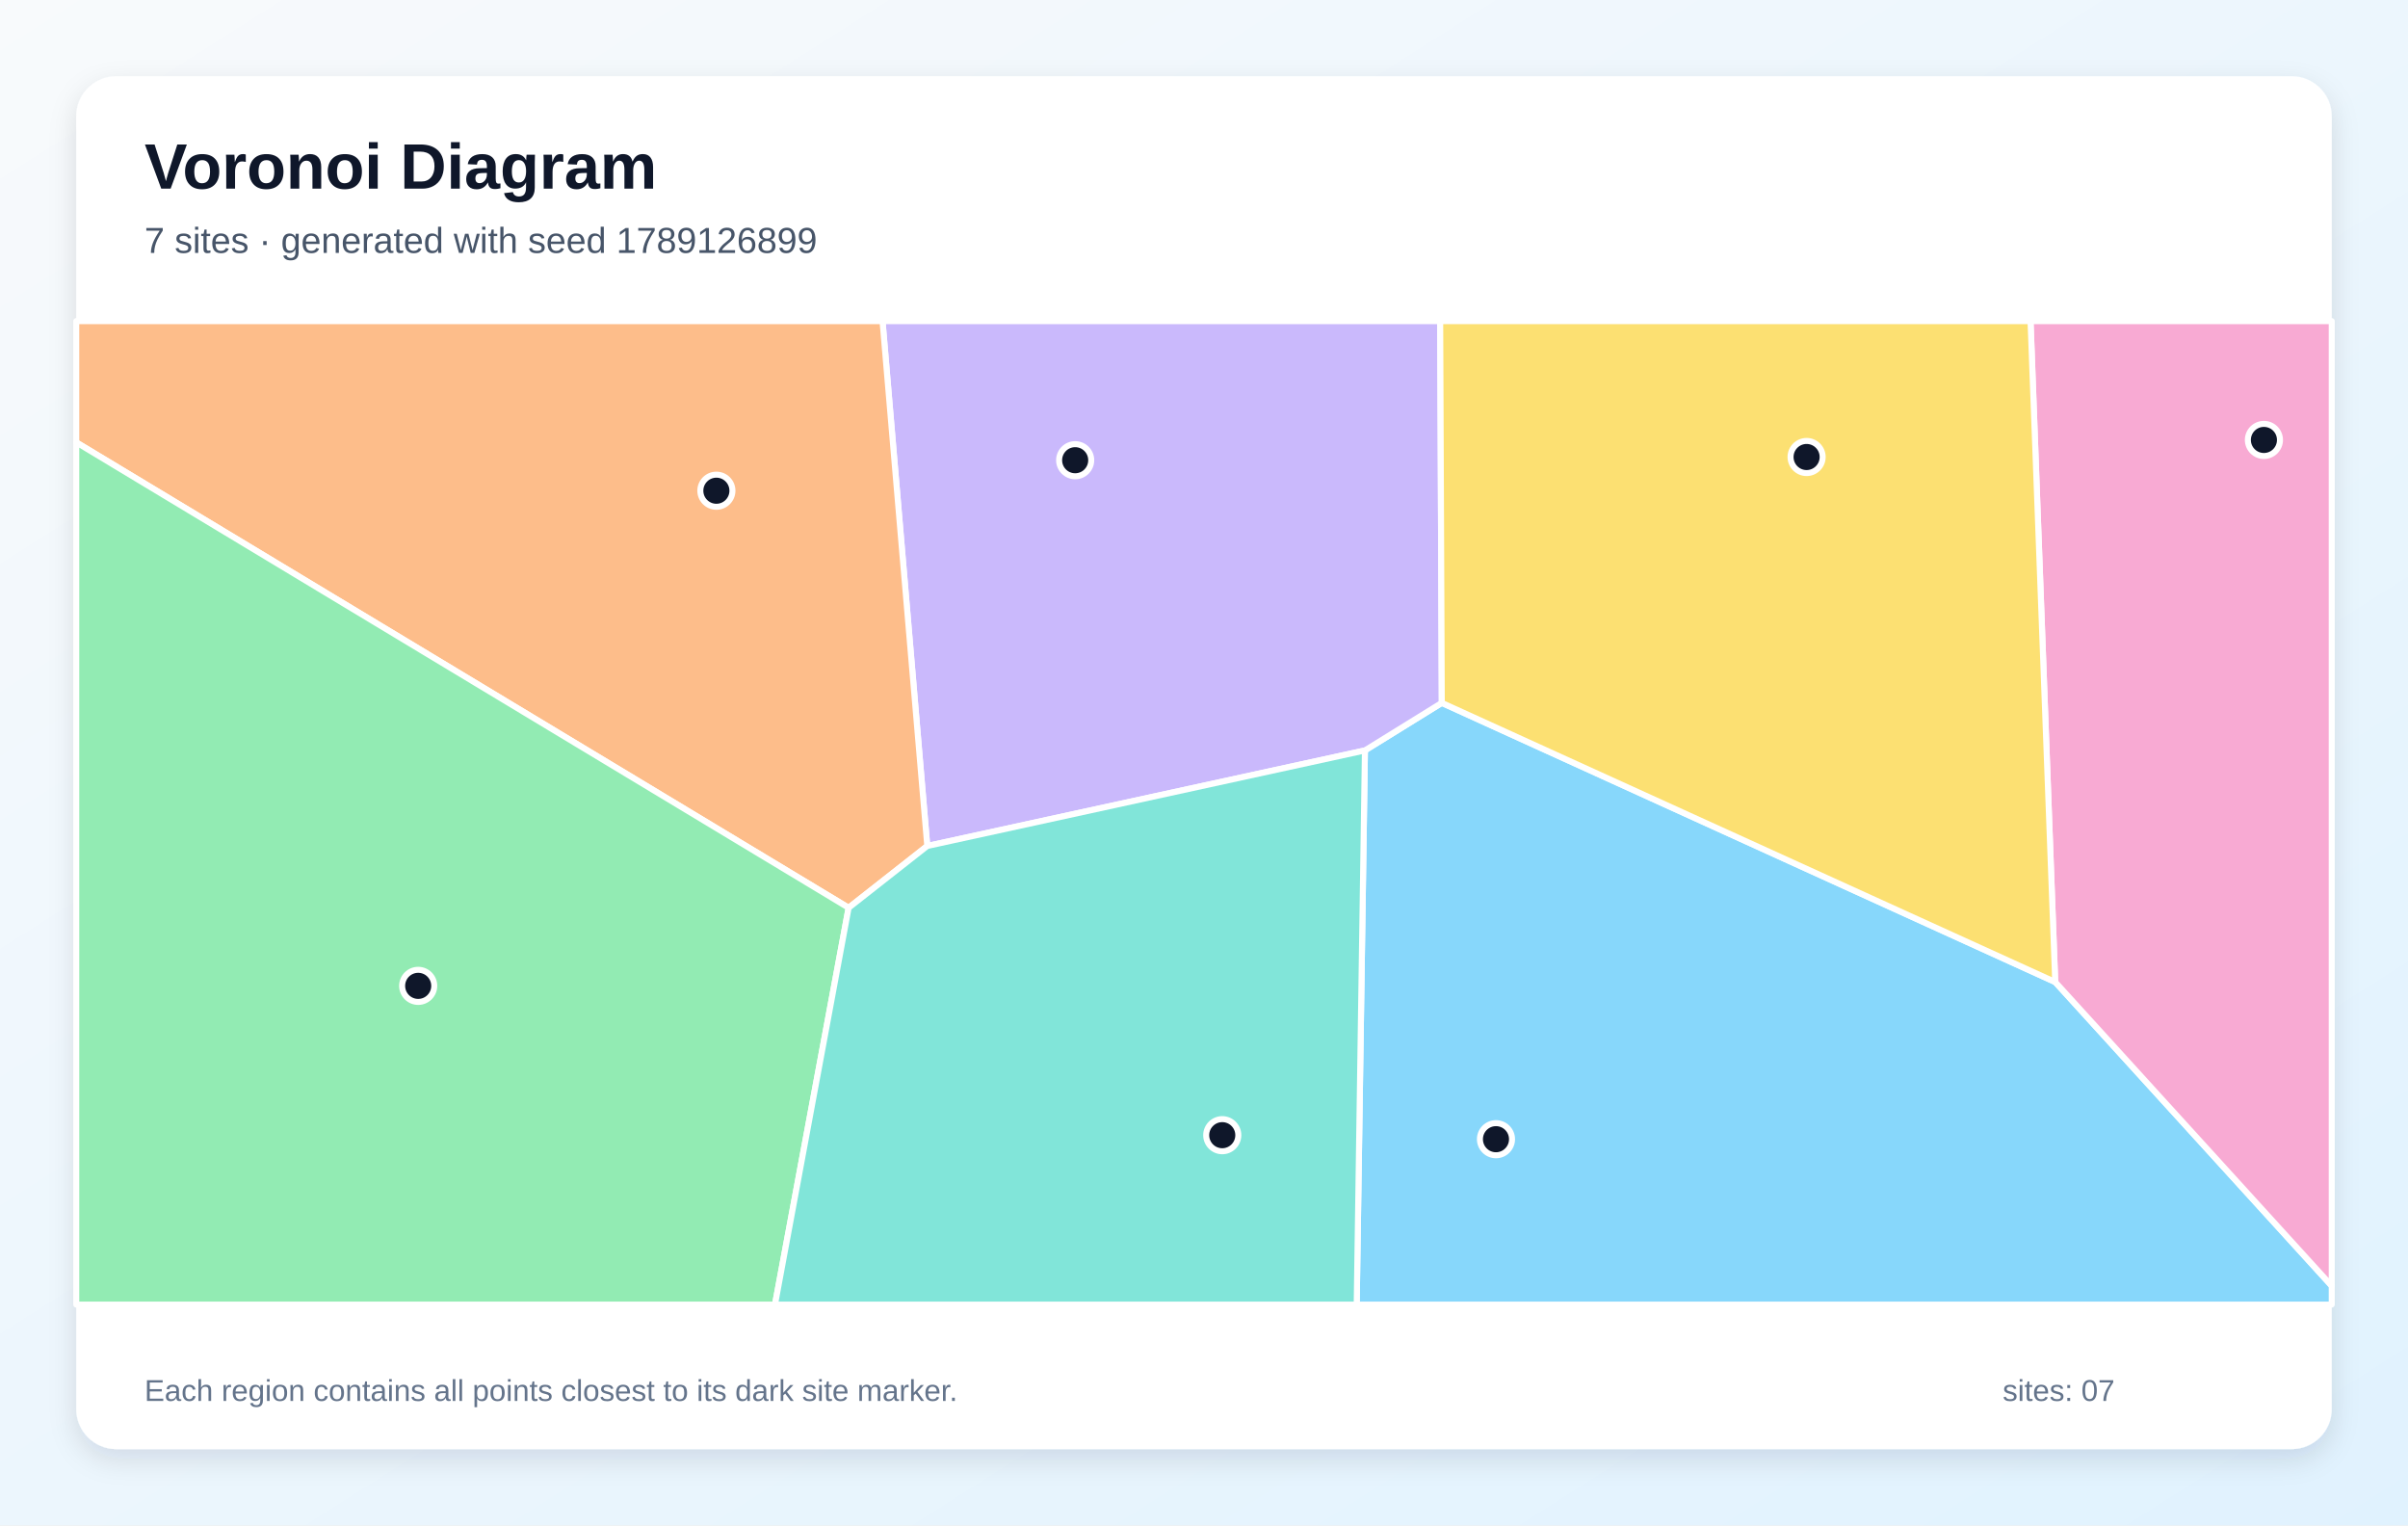
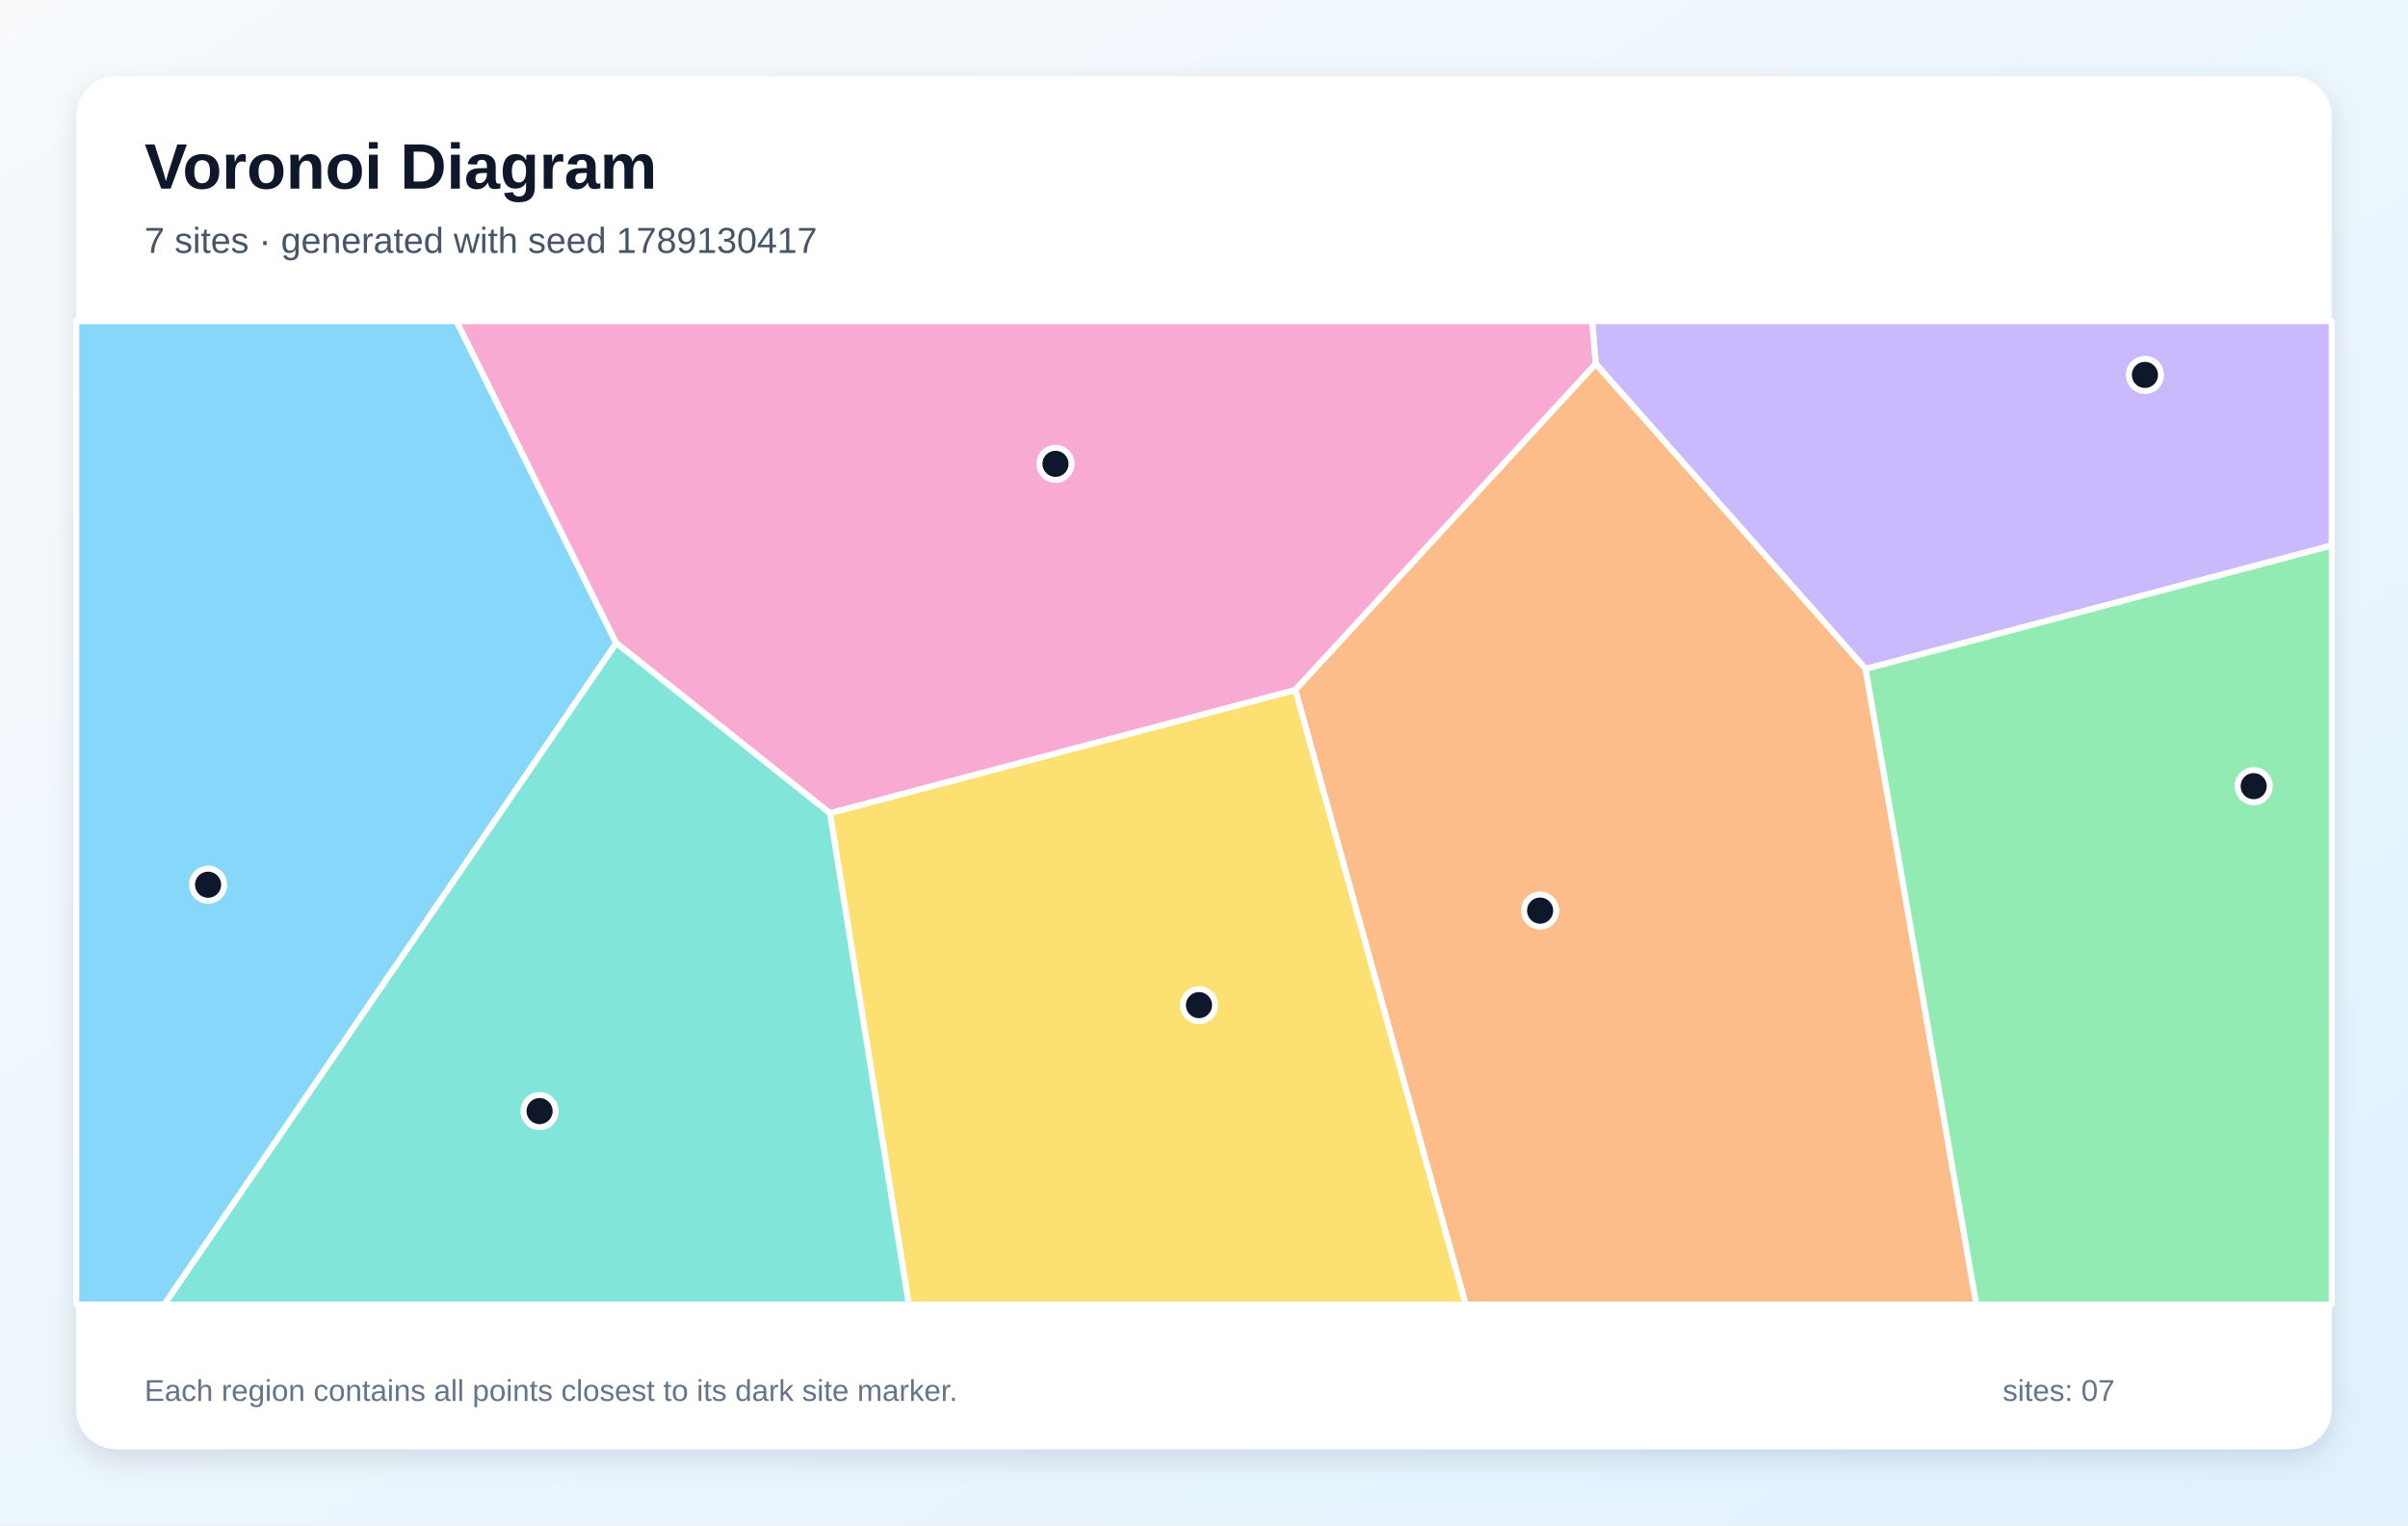
<svg xmlns="http://www.w3.org/2000/svg" width="1200" height="760" viewBox="0 0 1200 760" role="img" aria-labelledby="title description">
  <defs>
    <linearGradient id="background" x1="0" y1="0" x2="1" y2="1">
      <stop stop-color="#F8FAFC" />
      <stop offset="1" stop-color="#E0F2FE" />
    </linearGradient>
    <filter id="shadow" x="-10%" y="-10%" width="120%" height="120%">
      <feDropShadow dx="0" dy="5" stdDeviation="7" flood-color="#0F172A" flood-opacity=".12" />
    </filter>
  </defs>
  <rect width="1200" height="760" fill="url(#background)" />
  <rect x="38" y="38" width="1124" height="684" rx="20" fill="#FFFFFF" filter="url(#shadow)" />
  <g font-family="Arial, sans-serif">
    <text x="72" y="94" font-size="32" font-weight="700" fill="#0F172A">Voronoi Diagram</text>
-     <text x="72" y="126" font-size="18" fill="#475569">7 sites · generated with seed 1789126899</text>
+     <text x="72" y="126" font-size="18" fill="#475569">7 sites · generated with seed 1789130417</text>
  </g>
  <g stroke="#FFFFFF" stroke-width="3" stroke-linejoin="round">
-     <polygon points="680.2,373.9 718.5,350.2 1024.2,489.3 1162.0,640.7 1162.0,650.0 676.1,650.0" fill="#38BDF8" fill-opacity="0.60" />
-     <polygon points="462.1,421.5 439.8,160.0 717.7,160.0 718.5,350.2 680.2,373.9" fill="#A78BFA" fill-opacity="0.60" />
-     <polygon points="1024.2,489.3 1011.9,160.0 1162.0,160.0 1162.0,640.7" fill="#F472B6" fill-opacity="0.60" />
-     <polygon points="422.9,452.3 38.0,220.4 38.0,160.0 439.8,160.0 462.1,421.5" fill="#FB923C" fill-opacity="0.60" />
-     <polygon points="1024.2,489.3 718.5,350.2 717.7,160.0 1011.9,160.0" fill="#FACC15" fill-opacity="0.60" />
-     <polygon points="38.0,220.4 422.9,452.3 386.2,650.0 38.0,650.0" fill="#4ADE80" fill-opacity="0.60" />
-     <polygon points="422.9,452.3 462.1,421.5 680.2,373.9 676.1,650.0 386.2,650.0" fill="#2DD4BF" fill-opacity="0.60" />
+     <polygon points="38.0,160.0 227.5,160.0 307.1,320.4 81.9,650.0 38.0,650.0" fill="#38BDF8" fill-opacity="0.60" />
+     <polygon points="929.7,333.3 795.2,181.3 793.4,160.0 1162.0,160.0 1162.0,271.8" fill="#A78BFA" fill-opacity="0.60" />
+     <polygon points="645.5,343.8 413.6,405.2 307.1,320.4 227.5,160.0 793.4,160.0 795.2,181.3" fill="#F472B6" fill-opacity="0.60" />
+     <polygon points="645.5,343.8 795.2,181.3 929.7,333.3 984.9,650.0 730.4,650.0" fill="#FB923C" fill-opacity="0.60" />
+     <polygon points="413.6,405.2 645.5,343.8 730.4,650.0 452.9,650.0" fill="#FACC15" fill-opacity="0.60" />
+     <polygon points="929.7,333.3 1162.0,271.8 1162.0,650.0 984.9,650.0" fill="#4ADE80" fill-opacity="0.60" />
+     <polygon points="307.1,320.4 413.6,405.2 452.9,650.0 81.9,650.0" fill="#2DD4BF" fill-opacity="0.60" />
  </g>
  <g>
-     <circle cx="745.5" cy="567.6" r="8" fill="#0F172A" stroke="#FFFFFF" stroke-width="3" />
-     <circle cx="535.8" cy="229.3" r="8" fill="#0F172A" stroke="#FFFFFF" stroke-width="3" />
-     <circle cx="1128.2" cy="219.2" r="8" fill="#0F172A" stroke="#FFFFFF" stroke-width="3" />
-     <circle cx="357.0" cy="244.5" r="8" fill="#0F172A" stroke="#FFFFFF" stroke-width="3" />
-     <circle cx="900.3" cy="227.7" r="8" fill="#0F172A" stroke="#FFFFFF" stroke-width="3" />
-     <circle cx="208.4" cy="491.2" r="8" fill="#0F172A" stroke="#FFFFFF" stroke-width="3" />
-     <circle cx="609.1" cy="565.6" r="8" fill="#0F172A" stroke="#FFFFFF" stroke-width="3" />
+     <circle cx="103.7" cy="440.8" r="8" fill="#0F172A" stroke="#FFFFFF" stroke-width="3" />
+     <circle cx="1068.9" cy="186.8" r="8" fill="#0F172A" stroke="#FFFFFF" stroke-width="3" />
+     <circle cx="526.0" cy="231.1" r="8" fill="#0F172A" stroke="#FFFFFF" stroke-width="3" />
+     <circle cx="767.5" cy="453.7" r="8" fill="#0F172A" stroke="#FFFFFF" stroke-width="3" />
+     <circle cx="597.5" cy="500.8" r="8" fill="#0F172A" stroke="#FFFFFF" stroke-width="3" />
+     <circle cx="1123.1" cy="391.7" r="8" fill="#0F172A" stroke="#FFFFFF" stroke-width="3" />
+     <circle cx="268.9" cy="553.6" r="8" fill="#0F172A" stroke="#FFFFFF" stroke-width="3" />
  </g>
  <g font-family="Arial, sans-serif" font-size="15" fill="#64748B">
    <text x="72" y="698">Each region contains all points closest to its dark site marker.</text>
    <text x="998" y="698">sites: 07</text>
  </g>
</svg>
